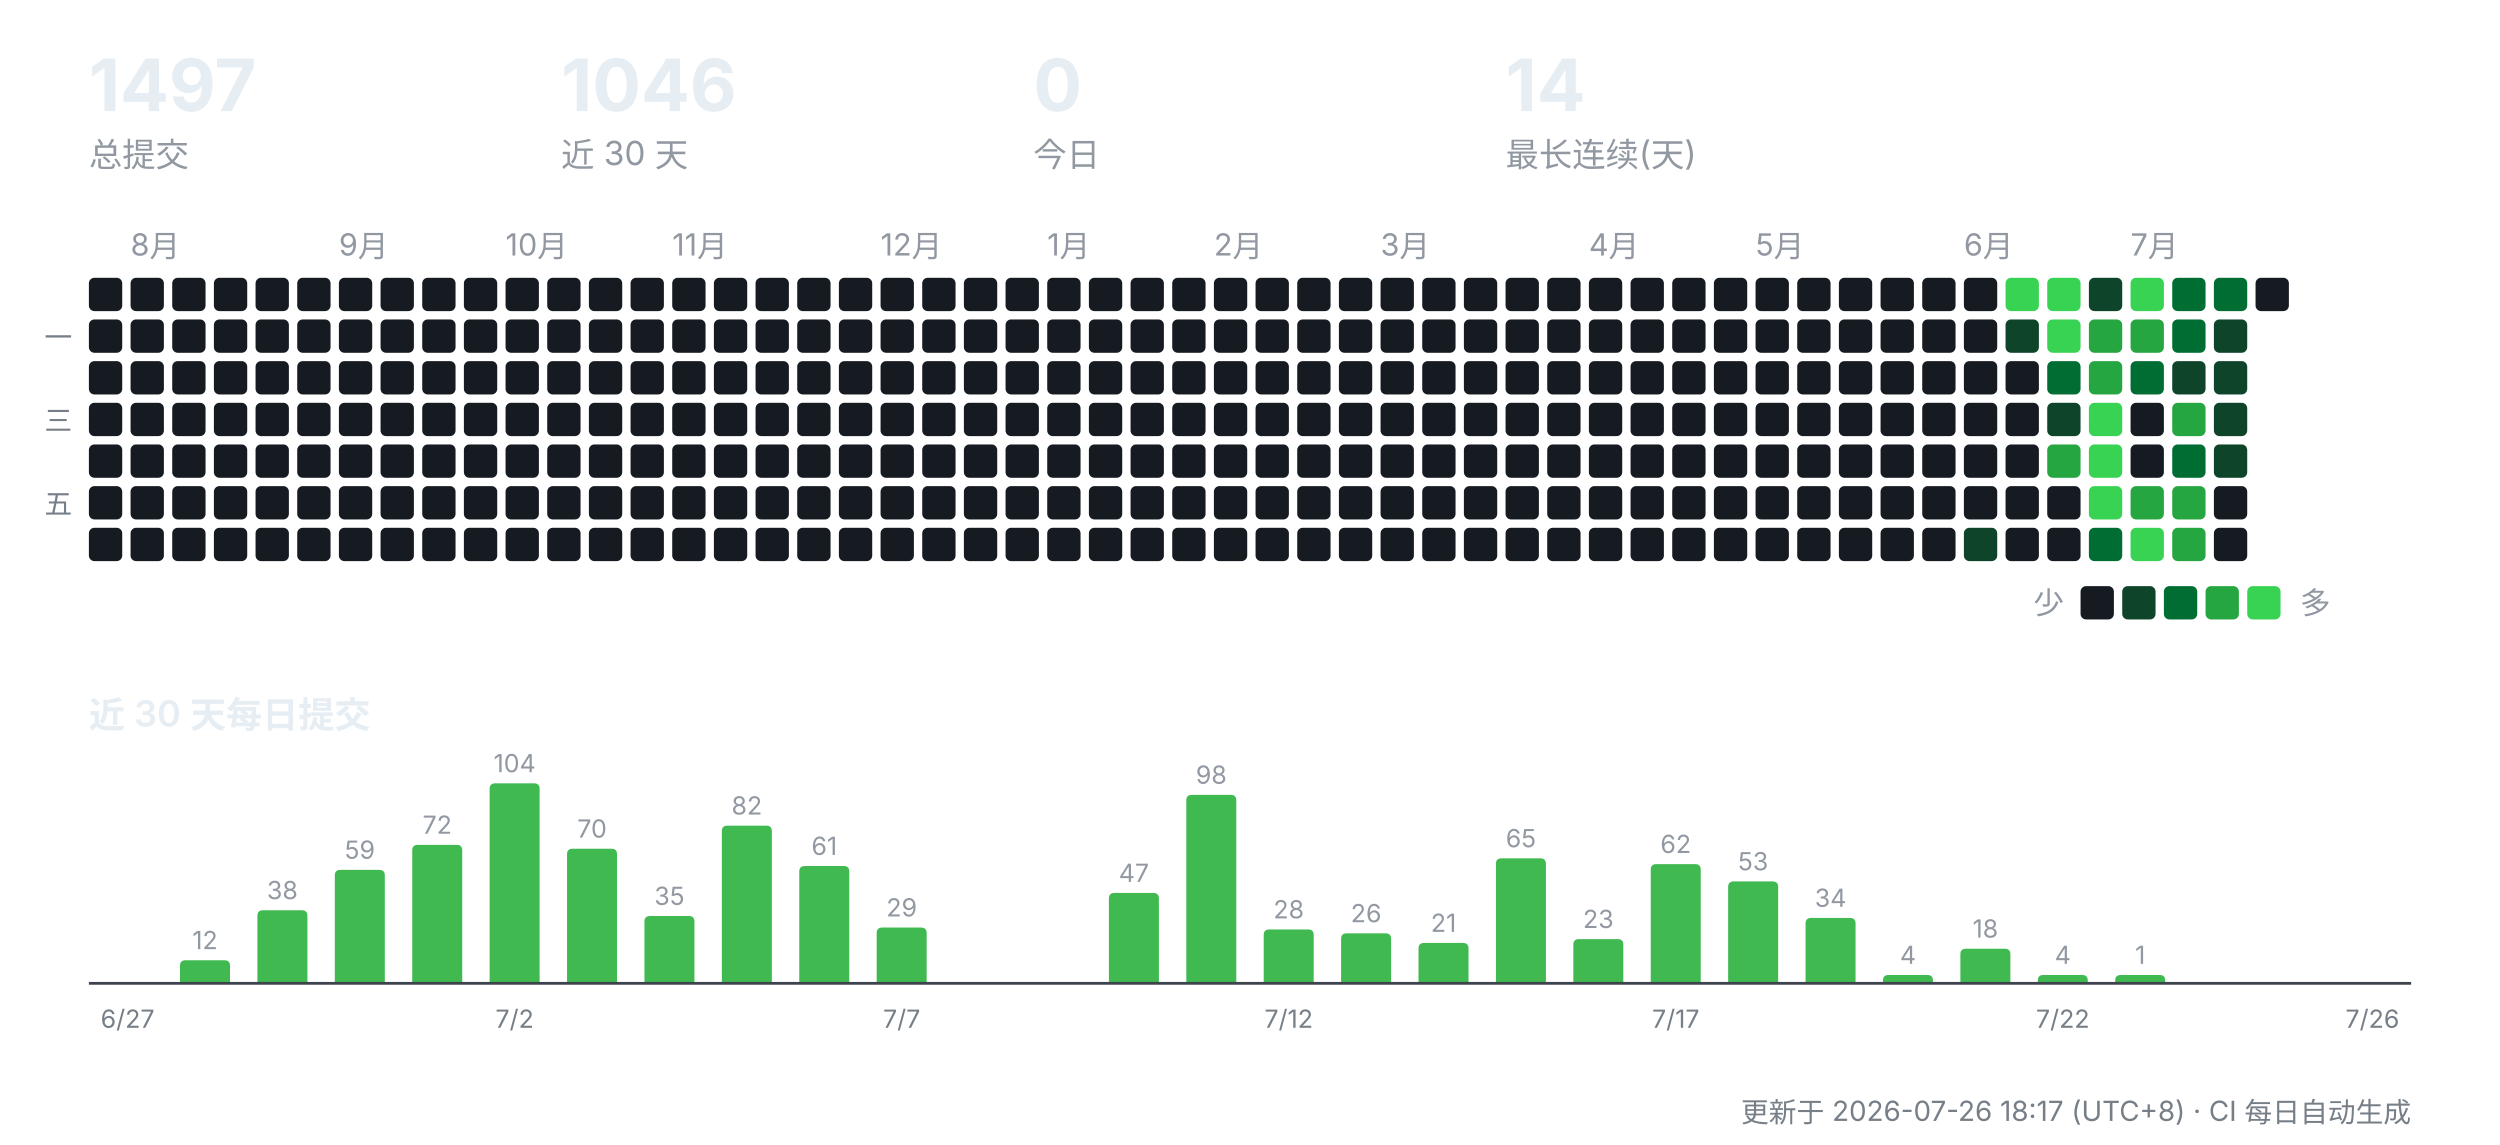
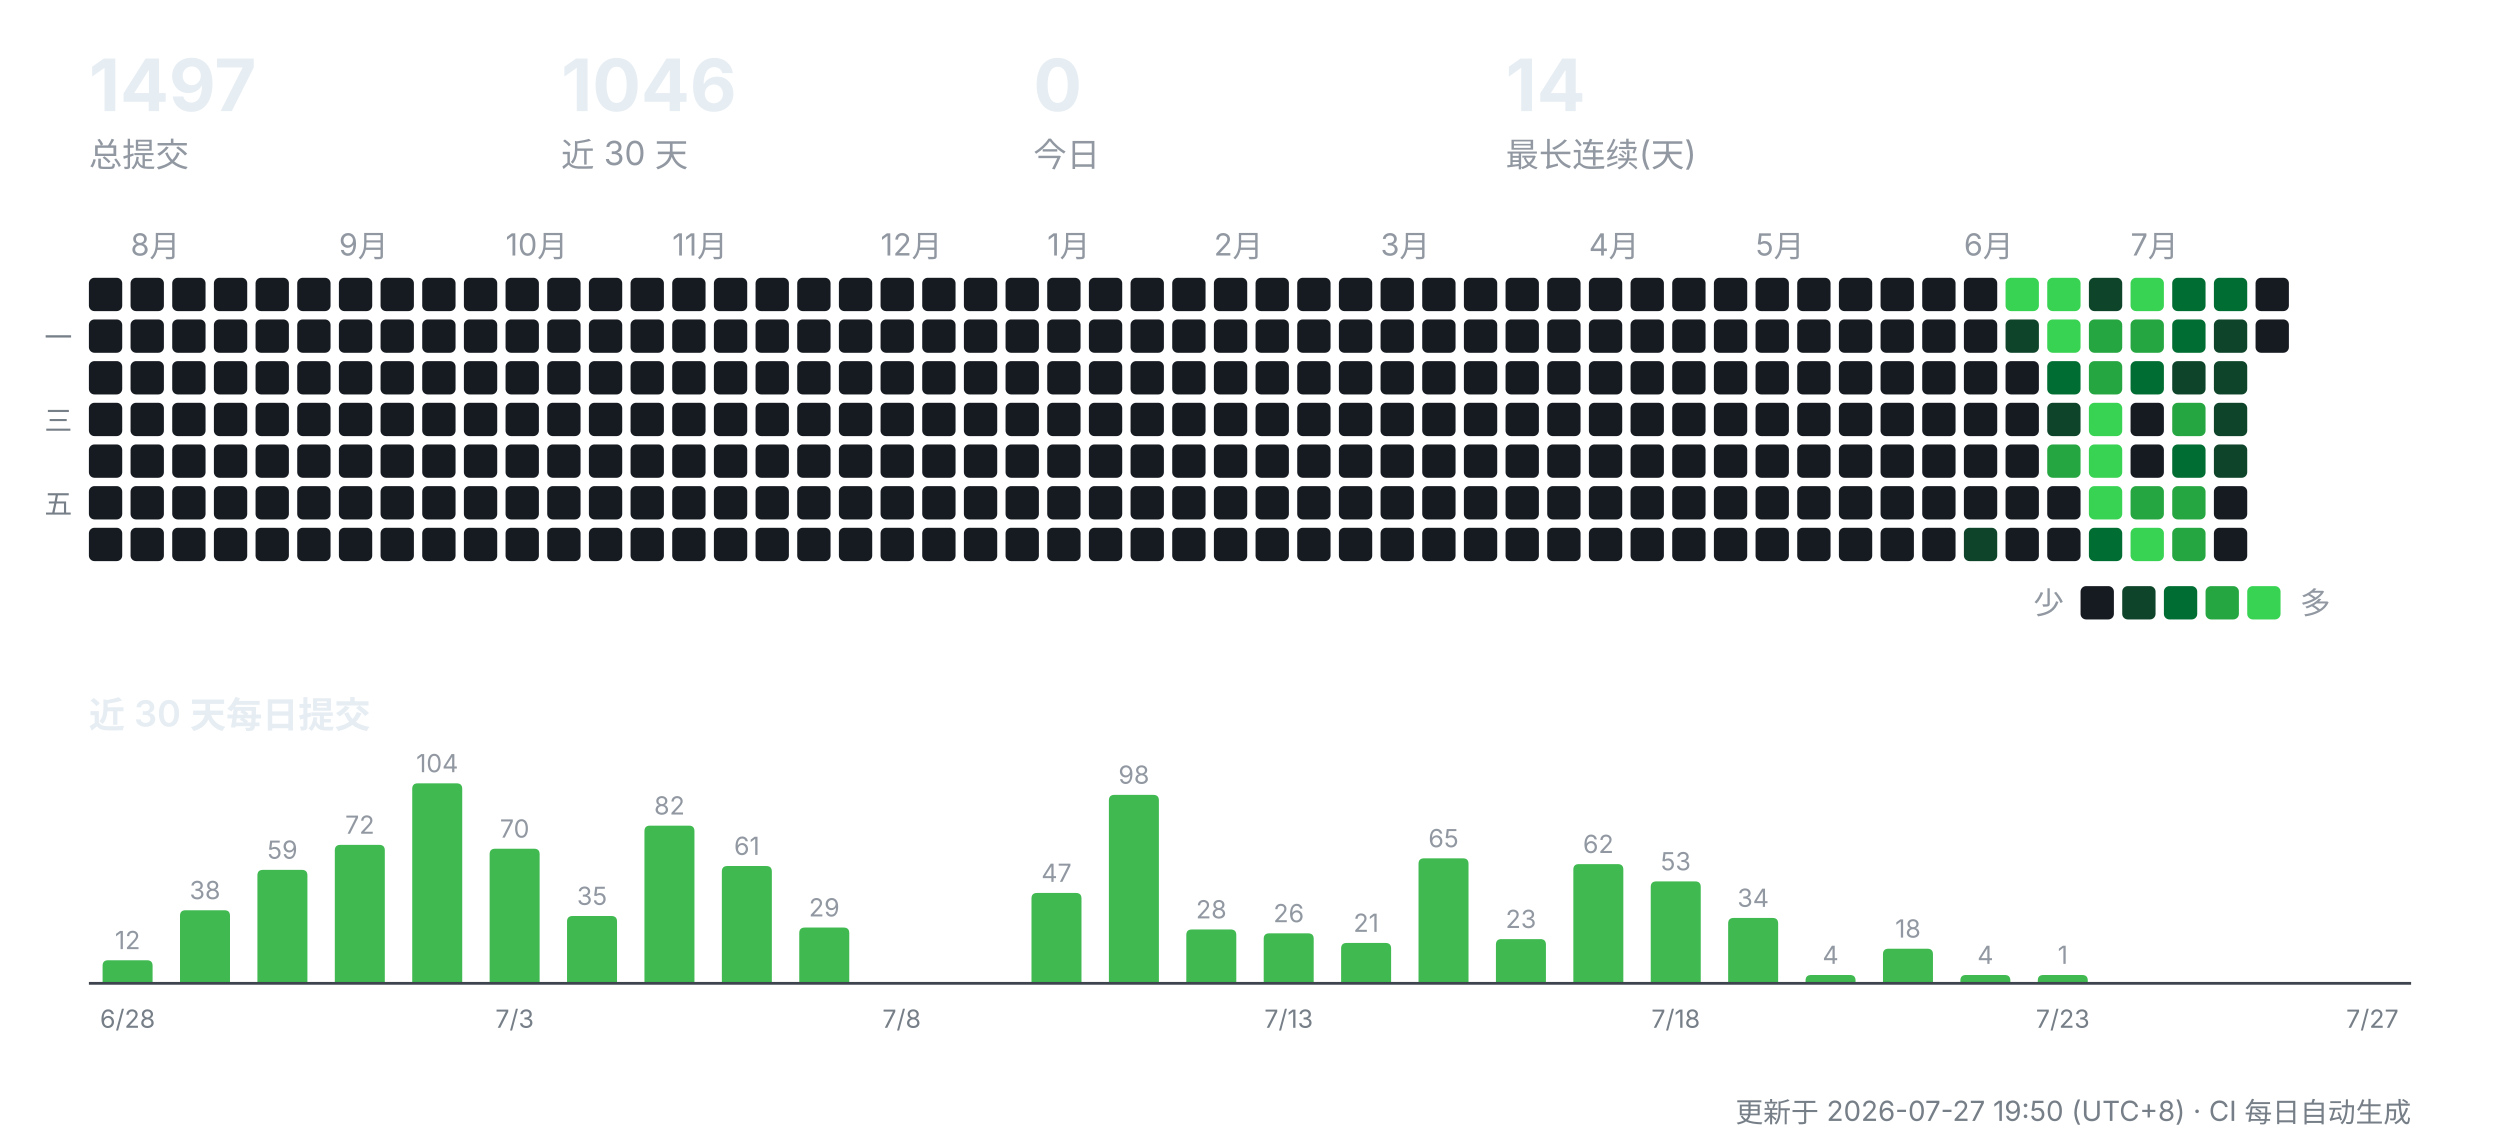
<svg xmlns="http://www.w3.org/2000/svg" width="900" height="412" viewBox="0 0 900 412" role="img" aria-label="CreatorOS 提交活动">
  <g font-family="-apple-system,'Segoe UI','PingFang SC','Hiragino Sans GB','Microsoft YaHei',sans-serif">
    <text x="32" y="40" font-size="26" font-weight="700" fill="#e6edf3">1497</text>
    <text x="32" y="60" font-size="12" fill="#9198a1">总提交</text>
    <text x="202" y="40" font-size="26" font-weight="700" fill="#e6edf3">1046</text>
    <text x="202" y="60" font-size="12" fill="#9198a1">近 30 天</text>
    <text x="372" y="40" font-size="26" font-weight="700" fill="#e6edf3">0</text>
    <text x="372" y="60" font-size="12" fill="#9198a1">今日</text>
    <text x="542" y="40" font-size="26" font-weight="700" fill="#e6edf3">14</text>
    <text x="542" y="60" font-size="12" fill="#9198a1">最长连续(天)</text>
    <rect x="32" y="100" width="12" height="12" rx="2" fill="#161b22" />
    <rect x="32" y="115" width="12" height="12" rx="2" fill="#161b22" />
    <rect x="32" y="130" width="12" height="12" rx="2" fill="#161b22" />
    <rect x="32" y="145" width="12" height="12" rx="2" fill="#161b22" />
    <rect x="32" y="160" width="12" height="12" rx="2" fill="#161b22" />
    <rect x="32" y="175" width="12" height="12" rx="2" fill="#161b22" />
    <rect x="32" y="190" width="12" height="12" rx="2" fill="#161b22" />
    <text x="47" y="92" font-size="11" fill="#9198a1">8月</text>
    <rect x="47" y="100" width="12" height="12" rx="2" fill="#161b22" />
    <rect x="47" y="115" width="12" height="12" rx="2" fill="#161b22" />
    <rect x="47" y="130" width="12" height="12" rx="2" fill="#161b22" />
    <rect x="47" y="145" width="12" height="12" rx="2" fill="#161b22" />
    <rect x="47" y="160" width="12" height="12" rx="2" fill="#161b22" />
    <rect x="47" y="175" width="12" height="12" rx="2" fill="#161b22" />
    <rect x="47" y="190" width="12" height="12" rx="2" fill="#161b22" />
    <rect x="62" y="100" width="12" height="12" rx="2" fill="#161b22" />
    <rect x="62" y="115" width="12" height="12" rx="2" fill="#161b22" />
    <rect x="62" y="130" width="12" height="12" rx="2" fill="#161b22" />
    <rect x="62" y="145" width="12" height="12" rx="2" fill="#161b22" />
    <rect x="62" y="160" width="12" height="12" rx="2" fill="#161b22" />
    <rect x="62" y="175" width="12" height="12" rx="2" fill="#161b22" />
    <rect x="62" y="190" width="12" height="12" rx="2" fill="#161b22" />
    <rect x="77" y="100" width="12" height="12" rx="2" fill="#161b22" />
    <rect x="77" y="115" width="12" height="12" rx="2" fill="#161b22" />
    <rect x="77" y="130" width="12" height="12" rx="2" fill="#161b22" />
    <rect x="77" y="145" width="12" height="12" rx="2" fill="#161b22" />
    <rect x="77" y="160" width="12" height="12" rx="2" fill="#161b22" />
    <rect x="77" y="175" width="12" height="12" rx="2" fill="#161b22" />
    <rect x="77" y="190" width="12" height="12" rx="2" fill="#161b22" />
    <rect x="92" y="100" width="12" height="12" rx="2" fill="#161b22" />
    <rect x="92" y="115" width="12" height="12" rx="2" fill="#161b22" />
    <rect x="92" y="130" width="12" height="12" rx="2" fill="#161b22" />
    <rect x="92" y="145" width="12" height="12" rx="2" fill="#161b22" />
    <rect x="92" y="160" width="12" height="12" rx="2" fill="#161b22" />
    <rect x="92" y="175" width="12" height="12" rx="2" fill="#161b22" />
    <rect x="92" y="190" width="12" height="12" rx="2" fill="#161b22" />
    <rect x="107" y="100" width="12" height="12" rx="2" fill="#161b22" />
    <rect x="107" y="115" width="12" height="12" rx="2" fill="#161b22" />
    <rect x="107" y="130" width="12" height="12" rx="2" fill="#161b22" />
    <rect x="107" y="145" width="12" height="12" rx="2" fill="#161b22" />
    <rect x="107" y="160" width="12" height="12" rx="2" fill="#161b22" />
    <rect x="107" y="175" width="12" height="12" rx="2" fill="#161b22" />
    <rect x="107" y="190" width="12" height="12" rx="2" fill="#161b22" />
    <text x="122" y="92" font-size="11" fill="#9198a1">9月</text>
    <rect x="122" y="100" width="12" height="12" rx="2" fill="#161b22" />
    <rect x="122" y="115" width="12" height="12" rx="2" fill="#161b22" />
    <rect x="122" y="130" width="12" height="12" rx="2" fill="#161b22" />
    <rect x="122" y="145" width="12" height="12" rx="2" fill="#161b22" />
    <rect x="122" y="160" width="12" height="12" rx="2" fill="#161b22" />
    <rect x="122" y="175" width="12" height="12" rx="2" fill="#161b22" />
    <rect x="122" y="190" width="12" height="12" rx="2" fill="#161b22" />
    <rect x="137" y="100" width="12" height="12" rx="2" fill="#161b22" />
    <rect x="137" y="115" width="12" height="12" rx="2" fill="#161b22" />
    <rect x="137" y="130" width="12" height="12" rx="2" fill="#161b22" />
    <rect x="137" y="145" width="12" height="12" rx="2" fill="#161b22" />
    <rect x="137" y="160" width="12" height="12" rx="2" fill="#161b22" />
    <rect x="137" y="175" width="12" height="12" rx="2" fill="#161b22" />
    <rect x="137" y="190" width="12" height="12" rx="2" fill="#161b22" />
    <rect x="152" y="100" width="12" height="12" rx="2" fill="#161b22" />
    <rect x="152" y="115" width="12" height="12" rx="2" fill="#161b22" />
    <rect x="152" y="130" width="12" height="12" rx="2" fill="#161b22" />
    <rect x="152" y="145" width="12" height="12" rx="2" fill="#161b22" />
    <rect x="152" y="160" width="12" height="12" rx="2" fill="#161b22" />
    <rect x="152" y="175" width="12" height="12" rx="2" fill="#161b22" />
    <rect x="152" y="190" width="12" height="12" rx="2" fill="#161b22" />
    <rect x="167" y="100" width="12" height="12" rx="2" fill="#161b22" />
    <rect x="167" y="115" width="12" height="12" rx="2" fill="#161b22" />
    <rect x="167" y="130" width="12" height="12" rx="2" fill="#161b22" />
    <rect x="167" y="145" width="12" height="12" rx="2" fill="#161b22" />
    <rect x="167" y="160" width="12" height="12" rx="2" fill="#161b22" />
    <rect x="167" y="175" width="12" height="12" rx="2" fill="#161b22" />
    <rect x="167" y="190" width="12" height="12" rx="2" fill="#161b22" />
    <text x="182" y="92" font-size="11" fill="#9198a1">10月</text>
    <rect x="182" y="100" width="12" height="12" rx="2" fill="#161b22" />
    <rect x="182" y="115" width="12" height="12" rx="2" fill="#161b22" />
    <rect x="182" y="130" width="12" height="12" rx="2" fill="#161b22" />
    <rect x="182" y="145" width="12" height="12" rx="2" fill="#161b22" />
    <rect x="182" y="160" width="12" height="12" rx="2" fill="#161b22" />
    <rect x="182" y="175" width="12" height="12" rx="2" fill="#161b22" />
    <rect x="182" y="190" width="12" height="12" rx="2" fill="#161b22" />
    <rect x="197" y="100" width="12" height="12" rx="2" fill="#161b22" />
    <rect x="197" y="115" width="12" height="12" rx="2" fill="#161b22" />
    <rect x="197" y="130" width="12" height="12" rx="2" fill="#161b22" />
    <rect x="197" y="145" width="12" height="12" rx="2" fill="#161b22" />
    <rect x="197" y="160" width="12" height="12" rx="2" fill="#161b22" />
    <rect x="197" y="175" width="12" height="12" rx="2" fill="#161b22" />
    <rect x="197" y="190" width="12" height="12" rx="2" fill="#161b22" />
    <rect x="212" y="100" width="12" height="12" rx="2" fill="#161b22" />
    <rect x="212" y="115" width="12" height="12" rx="2" fill="#161b22" />
    <rect x="212" y="130" width="12" height="12" rx="2" fill="#161b22" />
    <rect x="212" y="145" width="12" height="12" rx="2" fill="#161b22" />
    <rect x="212" y="160" width="12" height="12" rx="2" fill="#161b22" />
    <rect x="212" y="175" width="12" height="12" rx="2" fill="#161b22" />
    <rect x="212" y="190" width="12" height="12" rx="2" fill="#161b22" />
    <rect x="227" y="100" width="12" height="12" rx="2" fill="#161b22" />
    <rect x="227" y="115" width="12" height="12" rx="2" fill="#161b22" />
    <rect x="227" y="130" width="12" height="12" rx="2" fill="#161b22" />
    <rect x="227" y="145" width="12" height="12" rx="2" fill="#161b22" />
    <rect x="227" y="160" width="12" height="12" rx="2" fill="#161b22" />
    <rect x="227" y="175" width="12" height="12" rx="2" fill="#161b22" />
    <rect x="227" y="190" width="12" height="12" rx="2" fill="#161b22" />
    <text x="242" y="92" font-size="11" fill="#9198a1">11月</text>
    <rect x="242" y="100" width="12" height="12" rx="2" fill="#161b22" />
    <rect x="242" y="115" width="12" height="12" rx="2" fill="#161b22" />
    <rect x="242" y="130" width="12" height="12" rx="2" fill="#161b22" />
    <rect x="242" y="145" width="12" height="12" rx="2" fill="#161b22" />
    <rect x="242" y="160" width="12" height="12" rx="2" fill="#161b22" />
    <rect x="242" y="175" width="12" height="12" rx="2" fill="#161b22" />
    <rect x="242" y="190" width="12" height="12" rx="2" fill="#161b22" />
    <rect x="257" y="100" width="12" height="12" rx="2" fill="#161b22" />
    <rect x="257" y="115" width="12" height="12" rx="2" fill="#161b22" />
    <rect x="257" y="130" width="12" height="12" rx="2" fill="#161b22" />
    <rect x="257" y="145" width="12" height="12" rx="2" fill="#161b22" />
    <rect x="257" y="160" width="12" height="12" rx="2" fill="#161b22" />
    <rect x="257" y="175" width="12" height="12" rx="2" fill="#161b22" />
    <rect x="257" y="190" width="12" height="12" rx="2" fill="#161b22" />
    <rect x="272" y="100" width="12" height="12" rx="2" fill="#161b22" />
    <rect x="272" y="115" width="12" height="12" rx="2" fill="#161b22" />
    <rect x="272" y="130" width="12" height="12" rx="2" fill="#161b22" />
    <rect x="272" y="145" width="12" height="12" rx="2" fill="#161b22" />
    <rect x="272" y="160" width="12" height="12" rx="2" fill="#161b22" />
    <rect x="272" y="175" width="12" height="12" rx="2" fill="#161b22" />
    <rect x="272" y="190" width="12" height="12" rx="2" fill="#161b22" />
    <rect x="287" y="100" width="12" height="12" rx="2" fill="#161b22" />
    <rect x="287" y="115" width="12" height="12" rx="2" fill="#161b22" />
    <rect x="287" y="130" width="12" height="12" rx="2" fill="#161b22" />
    <rect x="287" y="145" width="12" height="12" rx="2" fill="#161b22" />
    <rect x="287" y="160" width="12" height="12" rx="2" fill="#161b22" />
    <rect x="287" y="175" width="12" height="12" rx="2" fill="#161b22" />
    <rect x="287" y="190" width="12" height="12" rx="2" fill="#161b22" />
    <rect x="302" y="100" width="12" height="12" rx="2" fill="#161b22" />
    <rect x="302" y="115" width="12" height="12" rx="2" fill="#161b22" />
    <rect x="302" y="130" width="12" height="12" rx="2" fill="#161b22" />
    <rect x="302" y="145" width="12" height="12" rx="2" fill="#161b22" />
    <rect x="302" y="160" width="12" height="12" rx="2" fill="#161b22" />
    <rect x="302" y="175" width="12" height="12" rx="2" fill="#161b22" />
    <rect x="302" y="190" width="12" height="12" rx="2" fill="#161b22" />
    <text x="317" y="92" font-size="11" fill="#9198a1">12月</text>
    <rect x="317" y="100" width="12" height="12" rx="2" fill="#161b22" />
    <rect x="317" y="115" width="12" height="12" rx="2" fill="#161b22" />
    <rect x="317" y="130" width="12" height="12" rx="2" fill="#161b22" />
    <rect x="317" y="145" width="12" height="12" rx="2" fill="#161b22" />
    <rect x="317" y="160" width="12" height="12" rx="2" fill="#161b22" />
    <rect x="317" y="175" width="12" height="12" rx="2" fill="#161b22" />
    <rect x="317" y="190" width="12" height="12" rx="2" fill="#161b22" />
    <rect x="332" y="100" width="12" height="12" rx="2" fill="#161b22" />
    <rect x="332" y="115" width="12" height="12" rx="2" fill="#161b22" />
    <rect x="332" y="130" width="12" height="12" rx="2" fill="#161b22" />
    <rect x="332" y="145" width="12" height="12" rx="2" fill="#161b22" />
    <rect x="332" y="160" width="12" height="12" rx="2" fill="#161b22" />
    <rect x="332" y="175" width="12" height="12" rx="2" fill="#161b22" />
    <rect x="332" y="190" width="12" height="12" rx="2" fill="#161b22" />
    <rect x="347" y="100" width="12" height="12" rx="2" fill="#161b22" />
    <rect x="347" y="115" width="12" height="12" rx="2" fill="#161b22" />
    <rect x="347" y="130" width="12" height="12" rx="2" fill="#161b22" />
    <rect x="347" y="145" width="12" height="12" rx="2" fill="#161b22" />
    <rect x="347" y="160" width="12" height="12" rx="2" fill="#161b22" />
    <rect x="347" y="175" width="12" height="12" rx="2" fill="#161b22" />
    <rect x="347" y="190" width="12" height="12" rx="2" fill="#161b22" />
    <rect x="362" y="100" width="12" height="12" rx="2" fill="#161b22" />
    <rect x="362" y="115" width="12" height="12" rx="2" fill="#161b22" />
    <rect x="362" y="130" width="12" height="12" rx="2" fill="#161b22" />
    <rect x="362" y="145" width="12" height="12" rx="2" fill="#161b22" />
    <rect x="362" y="160" width="12" height="12" rx="2" fill="#161b22" />
    <rect x="362" y="175" width="12" height="12" rx="2" fill="#161b22" />
    <rect x="362" y="190" width="12" height="12" rx="2" fill="#161b22" />
    <text x="377" y="92" font-size="11" fill="#9198a1">1月</text>
    <rect x="377" y="100" width="12" height="12" rx="2" fill="#161b22" />
    <rect x="377" y="115" width="12" height="12" rx="2" fill="#161b22" />
    <rect x="377" y="130" width="12" height="12" rx="2" fill="#161b22" />
    <rect x="377" y="145" width="12" height="12" rx="2" fill="#161b22" />
    <rect x="377" y="160" width="12" height="12" rx="2" fill="#161b22" />
    <rect x="377" y="175" width="12" height="12" rx="2" fill="#161b22" />
    <rect x="377" y="190" width="12" height="12" rx="2" fill="#161b22" />
    <rect x="392" y="100" width="12" height="12" rx="2" fill="#161b22" />
    <rect x="392" y="115" width="12" height="12" rx="2" fill="#161b22" />
    <rect x="392" y="130" width="12" height="12" rx="2" fill="#161b22" />
    <rect x="392" y="145" width="12" height="12" rx="2" fill="#161b22" />
    <rect x="392" y="160" width="12" height="12" rx="2" fill="#161b22" />
    <rect x="392" y="175" width="12" height="12" rx="2" fill="#161b22" />
    <rect x="392" y="190" width="12" height="12" rx="2" fill="#161b22" />
    <rect x="407" y="100" width="12" height="12" rx="2" fill="#161b22" />
    <rect x="407" y="115" width="12" height="12" rx="2" fill="#161b22" />
    <rect x="407" y="130" width="12" height="12" rx="2" fill="#161b22" />
    <rect x="407" y="145" width="12" height="12" rx="2" fill="#161b22" />
    <rect x="407" y="160" width="12" height="12" rx="2" fill="#161b22" />
    <rect x="407" y="175" width="12" height="12" rx="2" fill="#161b22" />
    <rect x="407" y="190" width="12" height="12" rx="2" fill="#161b22" />
    <rect x="422" y="100" width="12" height="12" rx="2" fill="#161b22" />
    <rect x="422" y="115" width="12" height="12" rx="2" fill="#161b22" />
    <rect x="422" y="130" width="12" height="12" rx="2" fill="#161b22" />
    <rect x="422" y="145" width="12" height="12" rx="2" fill="#161b22" />
    <rect x="422" y="160" width="12" height="12" rx="2" fill="#161b22" />
    <rect x="422" y="175" width="12" height="12" rx="2" fill="#161b22" />
    <rect x="422" y="190" width="12" height="12" rx="2" fill="#161b22" />
    <text x="437" y="92" font-size="11" fill="#9198a1">2月</text>
    <rect x="437" y="100" width="12" height="12" rx="2" fill="#161b22" />
    <rect x="437" y="115" width="12" height="12" rx="2" fill="#161b22" />
    <rect x="437" y="130" width="12" height="12" rx="2" fill="#161b22" />
    <rect x="437" y="145" width="12" height="12" rx="2" fill="#161b22" />
    <rect x="437" y="160" width="12" height="12" rx="2" fill="#161b22" />
    <rect x="437" y="175" width="12" height="12" rx="2" fill="#161b22" />
    <rect x="437" y="190" width="12" height="12" rx="2" fill="#161b22" />
    <rect x="452" y="100" width="12" height="12" rx="2" fill="#161b22" />
    <rect x="452" y="115" width="12" height="12" rx="2" fill="#161b22" />
    <rect x="452" y="130" width="12" height="12" rx="2" fill="#161b22" />
    <rect x="452" y="145" width="12" height="12" rx="2" fill="#161b22" />
    <rect x="452" y="160" width="12" height="12" rx="2" fill="#161b22" />
    <rect x="452" y="175" width="12" height="12" rx="2" fill="#161b22" />
    <rect x="452" y="190" width="12" height="12" rx="2" fill="#161b22" />
    <rect x="467" y="100" width="12" height="12" rx="2" fill="#161b22" />
    <rect x="467" y="115" width="12" height="12" rx="2" fill="#161b22" />
    <rect x="467" y="130" width="12" height="12" rx="2" fill="#161b22" />
    <rect x="467" y="145" width="12" height="12" rx="2" fill="#161b22" />
    <rect x="467" y="160" width="12" height="12" rx="2" fill="#161b22" />
    <rect x="467" y="175" width="12" height="12" rx="2" fill="#161b22" />
    <rect x="467" y="190" width="12" height="12" rx="2" fill="#161b22" />
    <rect x="482" y="100" width="12" height="12" rx="2" fill="#161b22" />
    <rect x="482" y="115" width="12" height="12" rx="2" fill="#161b22" />
    <rect x="482" y="130" width="12" height="12" rx="2" fill="#161b22" />
    <rect x="482" y="145" width="12" height="12" rx="2" fill="#161b22" />
    <rect x="482" y="160" width="12" height="12" rx="2" fill="#161b22" />
    <rect x="482" y="175" width="12" height="12" rx="2" fill="#161b22" />
    <rect x="482" y="190" width="12" height="12" rx="2" fill="#161b22" />
    <text x="497" y="92" font-size="11" fill="#9198a1">3月</text>
    <rect x="497" y="100" width="12" height="12" rx="2" fill="#161b22" />
    <rect x="497" y="115" width="12" height="12" rx="2" fill="#161b22" />
    <rect x="497" y="130" width="12" height="12" rx="2" fill="#161b22" />
    <rect x="497" y="145" width="12" height="12" rx="2" fill="#161b22" />
    <rect x="497" y="160" width="12" height="12" rx="2" fill="#161b22" />
    <rect x="497" y="175" width="12" height="12" rx="2" fill="#161b22" />
    <rect x="497" y="190" width="12" height="12" rx="2" fill="#161b22" />
    <rect x="512" y="100" width="12" height="12" rx="2" fill="#161b22" />
    <rect x="512" y="115" width="12" height="12" rx="2" fill="#161b22" />
    <rect x="512" y="130" width="12" height="12" rx="2" fill="#161b22" />
    <rect x="512" y="145" width="12" height="12" rx="2" fill="#161b22" />
    <rect x="512" y="160" width="12" height="12" rx="2" fill="#161b22" />
    <rect x="512" y="175" width="12" height="12" rx="2" fill="#161b22" />
    <rect x="512" y="190" width="12" height="12" rx="2" fill="#161b22" />
    <rect x="527" y="100" width="12" height="12" rx="2" fill="#161b22" />
    <rect x="527" y="115" width="12" height="12" rx="2" fill="#161b22" />
    <rect x="527" y="130" width="12" height="12" rx="2" fill="#161b22" />
    <rect x="527" y="145" width="12" height="12" rx="2" fill="#161b22" />
    <rect x="527" y="160" width="12" height="12" rx="2" fill="#161b22" />
    <rect x="527" y="175" width="12" height="12" rx="2" fill="#161b22" />
    <rect x="527" y="190" width="12" height="12" rx="2" fill="#161b22" />
    <rect x="542" y="100" width="12" height="12" rx="2" fill="#161b22" />
    <rect x="542" y="115" width="12" height="12" rx="2" fill="#161b22" />
    <rect x="542" y="130" width="12" height="12" rx="2" fill="#161b22" />
    <rect x="542" y="145" width="12" height="12" rx="2" fill="#161b22" />
    <rect x="542" y="160" width="12" height="12" rx="2" fill="#161b22" />
    <rect x="542" y="175" width="12" height="12" rx="2" fill="#161b22" />
    <rect x="542" y="190" width="12" height="12" rx="2" fill="#161b22" />
    <rect x="557" y="100" width="12" height="12" rx="2" fill="#161b22" />
    <rect x="557" y="115" width="12" height="12" rx="2" fill="#161b22" />
    <rect x="557" y="130" width="12" height="12" rx="2" fill="#161b22" />
    <rect x="557" y="145" width="12" height="12" rx="2" fill="#161b22" />
    <rect x="557" y="160" width="12" height="12" rx="2" fill="#161b22" />
    <rect x="557" y="175" width="12" height="12" rx="2" fill="#161b22" />
    <rect x="557" y="190" width="12" height="12" rx="2" fill="#161b22" />
    <text x="572" y="92" font-size="11" fill="#9198a1">4月</text>
    <rect x="572" y="100" width="12" height="12" rx="2" fill="#161b22" />
    <rect x="572" y="115" width="12" height="12" rx="2" fill="#161b22" />
    <rect x="572" y="130" width="12" height="12" rx="2" fill="#161b22" />
    <rect x="572" y="145" width="12" height="12" rx="2" fill="#161b22" />
    <rect x="572" y="160" width="12" height="12" rx="2" fill="#161b22" />
    <rect x="572" y="175" width="12" height="12" rx="2" fill="#161b22" />
    <rect x="572" y="190" width="12" height="12" rx="2" fill="#161b22" />
    <rect x="587" y="100" width="12" height="12" rx="2" fill="#161b22" />
    <rect x="587" y="115" width="12" height="12" rx="2" fill="#161b22" />
    <rect x="587" y="130" width="12" height="12" rx="2" fill="#161b22" />
    <rect x="587" y="145" width="12" height="12" rx="2" fill="#161b22" />
    <rect x="587" y="160" width="12" height="12" rx="2" fill="#161b22" />
    <rect x="587" y="175" width="12" height="12" rx="2" fill="#161b22" />
    <rect x="587" y="190" width="12" height="12" rx="2" fill="#161b22" />
    <rect x="602" y="100" width="12" height="12" rx="2" fill="#161b22" />
    <rect x="602" y="115" width="12" height="12" rx="2" fill="#161b22" />
    <rect x="602" y="130" width="12" height="12" rx="2" fill="#161b22" />
    <rect x="602" y="145" width="12" height="12" rx="2" fill="#161b22" />
    <rect x="602" y="160" width="12" height="12" rx="2" fill="#161b22" />
    <rect x="602" y="175" width="12" height="12" rx="2" fill="#161b22" />
    <rect x="602" y="190" width="12" height="12" rx="2" fill="#161b22" />
    <rect x="617" y="100" width="12" height="12" rx="2" fill="#161b22" />
    <rect x="617" y="115" width="12" height="12" rx="2" fill="#161b22" />
    <rect x="617" y="130" width="12" height="12" rx="2" fill="#161b22" />
    <rect x="617" y="145" width="12" height="12" rx="2" fill="#161b22" />
    <rect x="617" y="160" width="12" height="12" rx="2" fill="#161b22" />
    <rect x="617" y="175" width="12" height="12" rx="2" fill="#161b22" />
    <rect x="617" y="190" width="12" height="12" rx="2" fill="#161b22" />
    <text x="632" y="92" font-size="11" fill="#9198a1">5月</text>
    <rect x="632" y="100" width="12" height="12" rx="2" fill="#161b22" />
    <rect x="632" y="115" width="12" height="12" rx="2" fill="#161b22" />
    <rect x="632" y="130" width="12" height="12" rx="2" fill="#161b22" />
    <rect x="632" y="145" width="12" height="12" rx="2" fill="#161b22" />
    <rect x="632" y="160" width="12" height="12" rx="2" fill="#161b22" />
    <rect x="632" y="175" width="12" height="12" rx="2" fill="#161b22" />
    <rect x="632" y="190" width="12" height="12" rx="2" fill="#161b22" />
    <rect x="647" y="100" width="12" height="12" rx="2" fill="#161b22" />
    <rect x="647" y="115" width="12" height="12" rx="2" fill="#161b22" />
    <rect x="647" y="130" width="12" height="12" rx="2" fill="#161b22" />
    <rect x="647" y="145" width="12" height="12" rx="2" fill="#161b22" />
    <rect x="647" y="160" width="12" height="12" rx="2" fill="#161b22" />
    <rect x="647" y="175" width="12" height="12" rx="2" fill="#161b22" />
    <rect x="647" y="190" width="12" height="12" rx="2" fill="#161b22" />
    <rect x="662" y="100" width="12" height="12" rx="2" fill="#161b22" />
    <rect x="662" y="115" width="12" height="12" rx="2" fill="#161b22" />
    <rect x="662" y="130" width="12" height="12" rx="2" fill="#161b22" />
    <rect x="662" y="145" width="12" height="12" rx="2" fill="#161b22" />
    <rect x="662" y="160" width="12" height="12" rx="2" fill="#161b22" />
    <rect x="662" y="175" width="12" height="12" rx="2" fill="#161b22" />
    <rect x="662" y="190" width="12" height="12" rx="2" fill="#161b22" />
    <rect x="677" y="100" width="12" height="12" rx="2" fill="#161b22" />
    <rect x="677" y="115" width="12" height="12" rx="2" fill="#161b22" />
    <rect x="677" y="130" width="12" height="12" rx="2" fill="#161b22" />
    <rect x="677" y="145" width="12" height="12" rx="2" fill="#161b22" />
    <rect x="677" y="160" width="12" height="12" rx="2" fill="#161b22" />
    <rect x="677" y="175" width="12" height="12" rx="2" fill="#161b22" />
    <rect x="677" y="190" width="12" height="12" rx="2" fill="#161b22" />
    <rect x="692" y="100" width="12" height="12" rx="2" fill="#161b22" />
    <rect x="692" y="115" width="12" height="12" rx="2" fill="#161b22" />
    <rect x="692" y="130" width="12" height="12" rx="2" fill="#161b22" />
    <rect x="692" y="145" width="12" height="12" rx="2" fill="#161b22" />
    <rect x="692" y="160" width="12" height="12" rx="2" fill="#161b22" />
    <rect x="692" y="175" width="12" height="12" rx="2" fill="#161b22" />
    <rect x="692" y="190" width="12" height="12" rx="2" fill="#161b22" />
    <text x="707" y="92" font-size="11" fill="#9198a1">6月</text>
    <rect x="707" y="100" width="12" height="12" rx="2" fill="#161b22" />
    <rect x="707" y="115" width="12" height="12" rx="2" fill="#161b22" />
    <rect x="707" y="130" width="12" height="12" rx="2" fill="#161b22" />
    <rect x="707" y="145" width="12" height="12" rx="2" fill="#161b22" />
    <rect x="707" y="160" width="12" height="12" rx="2" fill="#161b22" />
    <rect x="707" y="175" width="12" height="12" rx="2" fill="#161b22" />
    <rect x="707" y="190" width="12" height="12" rx="2" fill="#0e4429" />
    <rect x="722" y="100" width="12" height="12" rx="2" fill="#39d353" />
    <rect x="722" y="115" width="12" height="12" rx="2" fill="#0e4429" />
    <rect x="722" y="130" width="12" height="12" rx="2" fill="#161b22" />
    <rect x="722" y="145" width="12" height="12" rx="2" fill="#161b22" />
    <rect x="722" y="160" width="12" height="12" rx="2" fill="#161b22" />
    <rect x="722" y="175" width="12" height="12" rx="2" fill="#161b22" />
    <rect x="722" y="190" width="12" height="12" rx="2" fill="#161b22" />
    <rect x="737" y="100" width="12" height="12" rx="2" fill="#39d353" />
    <rect x="737" y="115" width="12" height="12" rx="2" fill="#39d353" />
    <rect x="737" y="130" width="12" height="12" rx="2" fill="#006d32" />
    <rect x="737" y="145" width="12" height="12" rx="2" fill="#0e4429" />
    <rect x="737" y="160" width="12" height="12" rx="2" fill="#26a641" />
    <rect x="737" y="175" width="12" height="12" rx="2" fill="#161b22" />
    <rect x="737" y="190" width="12" height="12" rx="2" fill="#161b22" />
    <rect x="752" y="100" width="12" height="12" rx="2" fill="#0e4429" />
    <rect x="752" y="115" width="12" height="12" rx="2" fill="#26a641" />
    <rect x="752" y="130" width="12" height="12" rx="2" fill="#26a641" />
    <rect x="752" y="145" width="12" height="12" rx="2" fill="#39d353" />
    <rect x="752" y="160" width="12" height="12" rx="2" fill="#39d353" />
    <rect x="752" y="175" width="12" height="12" rx="2" fill="#39d353" />
    <rect x="752" y="190" width="12" height="12" rx="2" fill="#006d32" />
    <text x="767" y="92" font-size="11" fill="#9198a1">7月</text>
    <rect x="767" y="100" width="12" height="12" rx="2" fill="#39d353" />
    <rect x="767" y="115" width="12" height="12" rx="2" fill="#26a641" />
    <rect x="767" y="130" width="12" height="12" rx="2" fill="#006d32" />
    <rect x="767" y="145" width="12" height="12" rx="2" fill="#161b22" />
    <rect x="767" y="160" width="12" height="12" rx="2" fill="#161b22" />
    <rect x="767" y="175" width="12" height="12" rx="2" fill="#26a641" />
    <rect x="767" y="190" width="12" height="12" rx="2" fill="#39d353" />
    <rect x="782" y="100" width="12" height="12" rx="2" fill="#006d32" />
    <rect x="782" y="115" width="12" height="12" rx="2" fill="#006d32" />
    <rect x="782" y="130" width="12" height="12" rx="2" fill="#0e4429" />
    <rect x="782" y="145" width="12" height="12" rx="2" fill="#26a641" />
    <rect x="782" y="160" width="12" height="12" rx="2" fill="#006d32" />
    <rect x="782" y="175" width="12" height="12" rx="2" fill="#26a641" />
    <rect x="782" y="190" width="12" height="12" rx="2" fill="#26a641" />
    <rect x="797" y="100" width="12" height="12" rx="2" fill="#006d32" />
    <rect x="797" y="115" width="12" height="12" rx="2" fill="#0e4429" />
    <rect x="797" y="130" width="12" height="12" rx="2" fill="#0e4429" />
    <rect x="797" y="145" width="12" height="12" rx="2" fill="#0e4429" />
    <rect x="797" y="160" width="12" height="12" rx="2" fill="#0e4429" />
    <rect x="797" y="175" width="12" height="12" rx="2" fill="#161b22" />
    <rect x="797" y="190" width="12" height="12" rx="2" fill="#161b22" />
    <rect x="812" y="100" width="12" height="12" rx="2" fill="#161b22" />
+     <rect x="812" y="115" width="12" height="12" rx="2" fill="#161b22" />
    <text x="26" y="125" font-size="10" fill="#767e87" text-anchor="end">一</text>
    <text x="26" y="155" font-size="10" fill="#767e87" text-anchor="end">三</text>
    <text x="26" y="185" font-size="10" fill="#767e87" text-anchor="end">五</text>
    <text x="743" y="221" font-size="11" fill="#9198a1" text-anchor="end">少</text>
    <rect x="749" y="211" width="12" height="12" rx="2" fill="#161b22" />
    <rect x="764" y="211" width="12" height="12" rx="2" fill="#0e4429" />
    <rect x="779" y="211" width="12" height="12" rx="2" fill="#006d32" />
    <rect x="794" y="211" width="12" height="12" rx="2" fill="#26a641" />
    <rect x="809" y="211" width="12" height="12" rx="2" fill="#39d353" />
    <text x="828" y="221" font-size="11" fill="#9198a1">多</text>
    <text x="32" y="262" font-size="13" font-weight="600" fill="#e6edf3">近 30 天每日提交</text>
-     <text x="45.933" y="370" font-size="9" fill="#767e87" text-anchor="middle">6/27</text>
-     <path d="M64.8 354 v-6.308 q0 -2 2 -2 h14 q2 0 2 2 v6.308 z" fill="#3fb950" />
-     <text x="73.8" y="341.692" font-size="9" fill="#9198a1" text-anchor="middle">12</text>
-     <path d="M92.667 354 v-24.308 q0 -2 2 -2 h14 q2 0 2 2 v24.308 z" fill="#3fb950" />
-     <text x="101.667" y="323.692" font-size="9" fill="#9198a1" text-anchor="middle">38</text>
-     <path d="M120.533 354 v-38.846 q0 -2 2 -2 h14 q2 0 2 2 v38.846 z" fill="#3fb950" />
-     <text x="129.533" y="309.154" font-size="9" fill="#9198a1" text-anchor="middle">59</text>
-     <path d="M148.4 354 v-47.846 q0 -2 2 -2 h14 q2 0 2 2 v47.846 z" fill="#3fb950" />
-     <text x="157.4" y="300.154" font-size="9" fill="#9198a1" text-anchor="middle">72</text>
-     <path d="M176.267 354 v-70 q0 -2 2 -2 h14 q2 0 2 2 v70 z" fill="#3fb950" />
-     <text x="185.267" y="278" font-size="9" fill="#9198a1" text-anchor="middle">104</text>
-     <text x="185.267" y="370" font-size="9" fill="#767e87" text-anchor="middle">7/2</text>
-     <path d="M204.133 354 v-46.462 q0 -2 2 -2 h14 q2 0 2 2 v46.462 z" fill="#3fb950" />
-     <text x="213.133" y="301.538" font-size="9" fill="#9198a1" text-anchor="middle">70</text>
-     <path d="M232 354 v-22.231 q0 -2 2 -2 h14 q2 0 2 2 v22.231 z" fill="#3fb950" />
-     <text x="241" y="325.769" font-size="9" fill="#9198a1" text-anchor="middle">35</text>
-     <path d="M259.867 354 v-54.769 q0 -2 2 -2 h14 q2 0 2 2 v54.769 z" fill="#3fb950" />
-     <text x="268.867" y="293.231" font-size="9" fill="#9198a1" text-anchor="middle">82</text>
-     <path d="M287.733 354 v-40.231 q0 -2 2 -2 h14 q2 0 2 2 v40.231 z" fill="#3fb950" />
-     <text x="296.733" y="307.769" font-size="9" fill="#9198a1" text-anchor="middle">61</text>
-     <path d="M315.6 354 v-18.077 q0 -2 2 -2 h14 q2 0 2 2 v18.077 z" fill="#3fb950" />
-     <text x="324.6" y="329.923" font-size="9" fill="#9198a1" text-anchor="middle">29</text>
-     <text x="324.6" y="370" font-size="9" fill="#767e87" text-anchor="middle">7/7</text>
-     <path d="M399.2 354 v-30.538 q0 -2 2 -2 h14 q2 0 2 2 v30.538 z" fill="#3fb950" />
-     <text x="408.2" y="317.462" font-size="9" fill="#9198a1" text-anchor="middle">47</text>
-     <path d="M427.067 354 v-65.846 q0 -2 2 -2 h14 q2 0 2 2 v65.846 z" fill="#3fb950" />
-     <text x="436.067" y="282.154" font-size="9" fill="#9198a1" text-anchor="middle">98</text>
-     <path d="M454.933 354 v-17.385 q0 -2 2 -2 h14 q2 0 2 2 v17.385 z" fill="#3fb950" />
-     <text x="463.933" y="330.615" font-size="9" fill="#9198a1" text-anchor="middle">28</text>
-     <text x="463.933" y="370" font-size="9" fill="#767e87" text-anchor="middle">7/12</text>
-     <path d="M482.8 354 v-16 q0 -2 2 -2 h14 q2 0 2 2 v16 z" fill="#3fb950" />
-     <text x="491.8" y="332" font-size="9" fill="#9198a1" text-anchor="middle">26</text>
-     <path d="M510.667 354 v-12.538 q0 -2 2 -2 h14 q2 0 2 2 v12.538 z" fill="#3fb950" />
-     <text x="519.667" y="335.462" font-size="9" fill="#9198a1" text-anchor="middle">21</text>
-     <path d="M538.533 354 v-43 q0 -2 2 -2 h14 q2 0 2 2 v43 z" fill="#3fb950" />
-     <text x="547.533" y="305" font-size="9" fill="#9198a1" text-anchor="middle">65</text>
-     <path d="M566.4 354 v-13.923 q0 -2 2 -2 h14 q2 0 2 2 v13.923 z" fill="#3fb950" />
-     <text x="575.4" y="334.077" font-size="9" fill="#9198a1" text-anchor="middle">23</text>
-     <path d="M594.267 354 v-40.923 q0 -2 2 -2 h14 q2 0 2 2 v40.923 z" fill="#3fb950" />
-     <text x="603.267" y="307.077" font-size="9" fill="#9198a1" text-anchor="middle">62</text>
-     <text x="603.267" y="370" font-size="9" fill="#767e87" text-anchor="middle">7/17</text>
-     <path d="M622.133 354 v-34.692 q0 -2 2 -2 h14 q2 0 2 2 v34.692 z" fill="#3fb950" />
-     <text x="631.133" y="313.308" font-size="9" fill="#9198a1" text-anchor="middle">53</text>
-     <path d="M650 354 v-21.538 q0 -2 2 -2 h14 q2 0 2 2 v21.538 z" fill="#3fb950" />
-     <text x="659" y="326.462" font-size="9" fill="#9198a1" text-anchor="middle">34</text>
-     <path d="M677.867 354 v-1 q0 -2 2 -2 h14 q2 0 2 2 v1 z" fill="#3fb950" />
-     <text x="686.867" y="347" font-size="9" fill="#9198a1" text-anchor="middle">4</text>
-     <path d="M705.733 354 v-10.462 q0 -2 2 -2 h14 q2 0 2 2 v10.462 z" fill="#3fb950" />
-     <text x="714.733" y="337.538" font-size="9" fill="#9198a1" text-anchor="middle">18</text>
+     <path d="M36.933 354 v-6.308 q0 -2 2 -2 h14 q2 0 2 2 v6.308 z" fill="#3fb950" />
+     <text x="45.933" y="341.692" font-size="9" fill="#9198a1" text-anchor="middle">12</text>
+     <text x="45.933" y="370" font-size="9" fill="#767e87" text-anchor="middle">6/28</text>
+     <path d="M64.8 354 v-24.308 q0 -2 2 -2 h14 q2 0 2 2 v24.308 z" fill="#3fb950" />
+     <text x="73.8" y="323.692" font-size="9" fill="#9198a1" text-anchor="middle">38</text>
+     <path d="M92.667 354 v-38.846 q0 -2 2 -2 h14 q2 0 2 2 v38.846 z" fill="#3fb950" />
+     <text x="101.667" y="309.154" font-size="9" fill="#9198a1" text-anchor="middle">59</text>
+     <path d="M120.533 354 v-47.846 q0 -2 2 -2 h14 q2 0 2 2 v47.846 z" fill="#3fb950" />
+     <text x="129.533" y="300.154" font-size="9" fill="#9198a1" text-anchor="middle">72</text>
+     <path d="M148.4 354 v-70 q0 -2 2 -2 h14 q2 0 2 2 v70 z" fill="#3fb950" />
+     <text x="157.4" y="278" font-size="9" fill="#9198a1" text-anchor="middle">104</text>
+     <path d="M176.267 354 v-46.462 q0 -2 2 -2 h14 q2 0 2 2 v46.462 z" fill="#3fb950" />
+     <text x="185.267" y="301.538" font-size="9" fill="#9198a1" text-anchor="middle">70</text>
+     <text x="185.267" y="370" font-size="9" fill="#767e87" text-anchor="middle">7/3</text>
+     <path d="M204.133 354 v-22.231 q0 -2 2 -2 h14 q2 0 2 2 v22.231 z" fill="#3fb950" />
+     <text x="213.133" y="325.769" font-size="9" fill="#9198a1" text-anchor="middle">35</text>
+     <path d="M232 354 v-54.769 q0 -2 2 -2 h14 q2 0 2 2 v54.769 z" fill="#3fb950" />
+     <text x="241" y="293.231" font-size="9" fill="#9198a1" text-anchor="middle">82</text>
+     <path d="M259.867 354 v-40.231 q0 -2 2 -2 h14 q2 0 2 2 v40.231 z" fill="#3fb950" />
+     <text x="268.867" y="307.769" font-size="9" fill="#9198a1" text-anchor="middle">61</text>
+     <path d="M287.733 354 v-18.077 q0 -2 2 -2 h14 q2 0 2 2 v18.077 z" fill="#3fb950" />
+     <text x="296.733" y="329.923" font-size="9" fill="#9198a1" text-anchor="middle">29</text>
+     <text x="324.6" y="370" font-size="9" fill="#767e87" text-anchor="middle">7/8</text>
+     <path d="M371.333 354 v-30.538 q0 -2 2 -2 h14 q2 0 2 2 v30.538 z" fill="#3fb950" />
+     <text x="380.333" y="317.462" font-size="9" fill="#9198a1" text-anchor="middle">47</text>
+     <path d="M399.2 354 v-65.846 q0 -2 2 -2 h14 q2 0 2 2 v65.846 z" fill="#3fb950" />
+     <text x="408.2" y="282.154" font-size="9" fill="#9198a1" text-anchor="middle">98</text>
+     <path d="M427.067 354 v-17.385 q0 -2 2 -2 h14 q2 0 2 2 v17.385 z" fill="#3fb950" />
+     <text x="436.067" y="330.615" font-size="9" fill="#9198a1" text-anchor="middle">28</text>
+     <path d="M454.933 354 v-16 q0 -2 2 -2 h14 q2 0 2 2 v16 z" fill="#3fb950" />
+     <text x="463.933" y="332" font-size="9" fill="#9198a1" text-anchor="middle">26</text>
+     <text x="463.933" y="370" font-size="9" fill="#767e87" text-anchor="middle">7/13</text>
+     <path d="M482.8 354 v-12.538 q0 -2 2 -2 h14 q2 0 2 2 v12.538 z" fill="#3fb950" />
+     <text x="491.8" y="335.462" font-size="9" fill="#9198a1" text-anchor="middle">21</text>
+     <path d="M510.667 354 v-43 q0 -2 2 -2 h14 q2 0 2 2 v43 z" fill="#3fb950" />
+     <text x="519.667" y="305" font-size="9" fill="#9198a1" text-anchor="middle">65</text>
+     <path d="M538.533 354 v-13.923 q0 -2 2 -2 h14 q2 0 2 2 v13.923 z" fill="#3fb950" />
+     <text x="547.533" y="334.077" font-size="9" fill="#9198a1" text-anchor="middle">23</text>
+     <path d="M566.4 354 v-40.923 q0 -2 2 -2 h14 q2 0 2 2 v40.923 z" fill="#3fb950" />
+     <text x="575.4" y="307.077" font-size="9" fill="#9198a1" text-anchor="middle">62</text>
+     <path d="M594.267 354 v-34.692 q0 -2 2 -2 h14 q2 0 2 2 v34.692 z" fill="#3fb950" />
+     <text x="603.267" y="313.308" font-size="9" fill="#9198a1" text-anchor="middle">53</text>
+     <text x="603.267" y="370" font-size="9" fill="#767e87" text-anchor="middle">7/18</text>
+     <path d="M622.133 354 v-21.538 q0 -2 2 -2 h14 q2 0 2 2 v21.538 z" fill="#3fb950" />
+     <text x="631.133" y="326.462" font-size="9" fill="#9198a1" text-anchor="middle">34</text>
+     <path d="M650 354 v-1 q0 -2 2 -2 h14 q2 0 2 2 v1 z" fill="#3fb950" />
+     <text x="659" y="347" font-size="9" fill="#9198a1" text-anchor="middle">4</text>
+     <path d="M677.867 354 v-10.462 q0 -2 2 -2 h14 q2 0 2 2 v10.462 z" fill="#3fb950" />
+     <text x="686.867" y="337.538" font-size="9" fill="#9198a1" text-anchor="middle">18</text>
+     <path d="M705.733 354 v-1 q0 -2 2 -2 h14 q2 0 2 2 v1 z" fill="#3fb950" />
+     <text x="714.733" y="347" font-size="9" fill="#9198a1" text-anchor="middle">4</text>
    <path d="M733.6 354 v-1 q0 -2 2 -2 h14 q2 0 2 2 v1 z" fill="#3fb950" />
-     <text x="742.6" y="347" font-size="9" fill="#9198a1" text-anchor="middle">4</text>
-     <text x="742.6" y="370" font-size="9" fill="#767e87" text-anchor="middle">7/22</text>
-     <path d="M761.467 354 v-1 q0 -2 2 -2 h14 q2 0 2 2 v1 z" fill="#3fb950" />
-     <text x="770.467" y="347" font-size="9" fill="#9198a1" text-anchor="middle">1</text>
-     <text x="854.067" y="370" font-size="9" fill="#767e87" text-anchor="middle">7/26</text>
+     <text x="742.6" y="347" font-size="9" fill="#9198a1" text-anchor="middle">1</text>
+     <text x="742.6" y="370" font-size="9" fill="#767e87" text-anchor="middle">7/23</text>
+     <text x="854.067" y="370" font-size="9" fill="#767e87" text-anchor="middle">7/27</text>
    <line x1="32" y1="354" x2="868" y2="354" stroke="#3d444d" stroke-width="1" />
-     <text x="868" y="404" font-size="10" fill="#767e87" text-anchor="end">更新于 2026-07-26 18:17 (UTC+8) · CI 每日自动生成</text>
+     <text x="868" y="404" font-size="10" fill="#767e87" text-anchor="end">更新于 2026-07-27 19:50 (UTC+8) · CI 每日自动生成</text>
  </g>
</svg>
